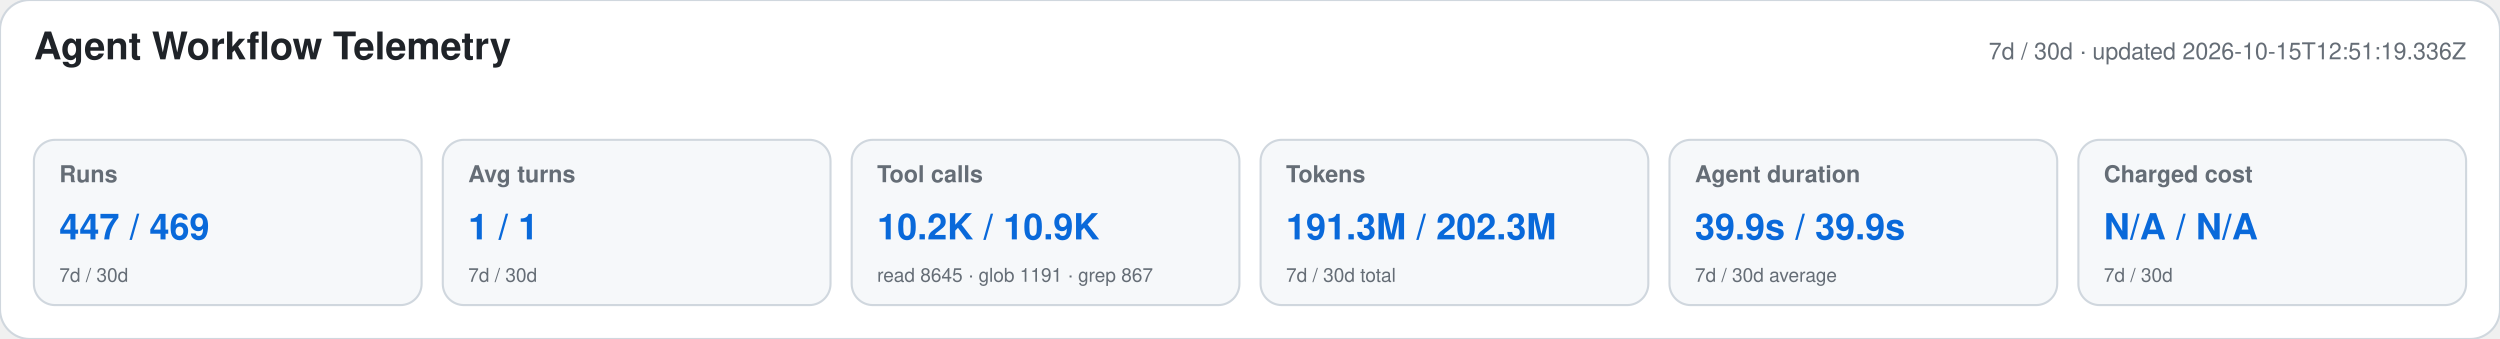
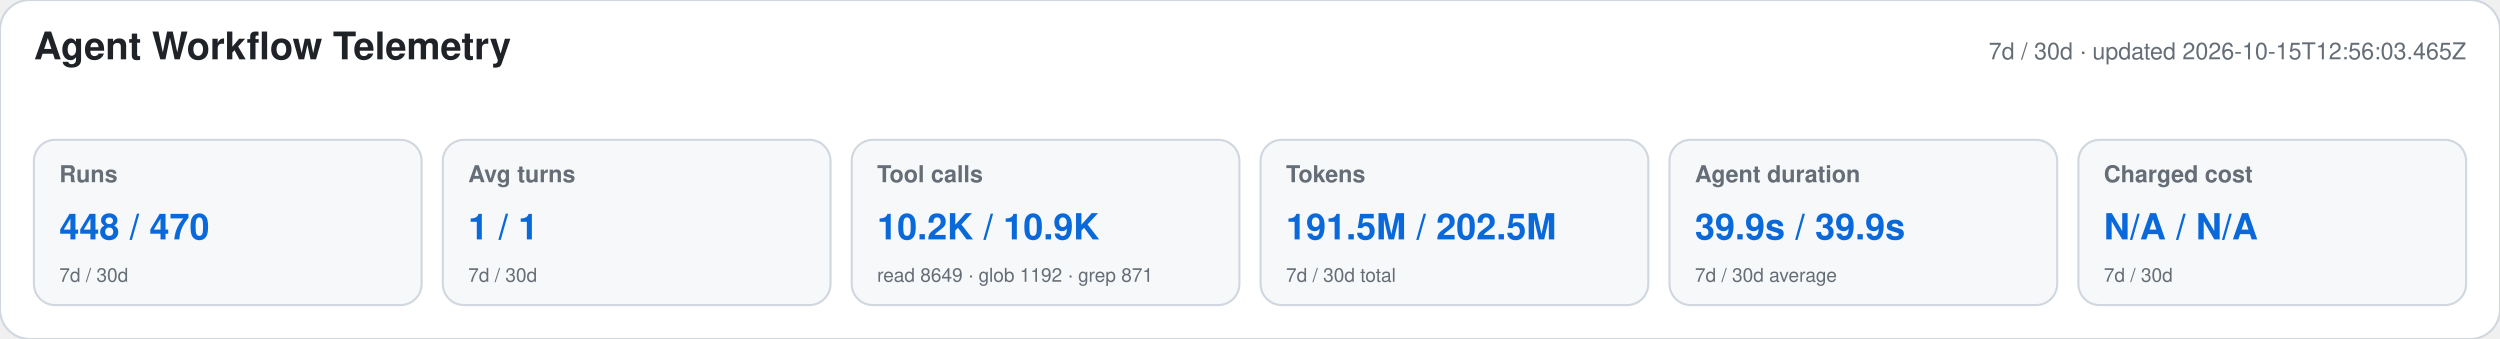
<svg xmlns="http://www.w3.org/2000/svg" width="1180" height="160" viewBox="0 0 1180 160" role="img" aria-labelledby="title desc">
  <style>text{font-family:-apple-system,BlinkMacSystemFont,"Segoe UI",Helvetica,Arial,sans-serif}.heading{font-size:18px;font-weight:650;fill:#1f2328}.meta,.label,.secondary{fill:#656d76}.meta,.label{font-size:11px}.label{font-weight:600}.primary{font-size:17px;font-weight:700;fill:#0969da}.secondary{font-size:9px}</style>
  <rect width="1180" height="160" rx="14" fill="#ffffff" stroke="#d0d7de" />
  <text x="16" y="28" class="heading">Agent Workflow Telemetry</text>
-   <text x="1164" y="28" text-anchor="end" class="meta">7d / 30d · updated 2026-10-15T12:51:19.336Z</text>
+   <text x="1164" y="28" text-anchor="end" class="meta">7d / 30d · updated 2026-10-15T12:56:03.465Z</text>
  <g>
    <rect x="16" y="66" width="183" height="78" rx="10" fill="#f6f8fa" stroke="#d0d7de" />
    <text x="28" y="86" class="label">Runs</text>
-     <text x="28" y="113" class="primary">447 / 469</text>
+     <text x="28" y="113" class="primary">448 / 470</text>
    <text x="28" y="133" class="secondary">7d / 30d</text>
  </g>
  <g>
    <rect x="209" y="66" width="183" height="78" rx="10" fill="#f6f8fa" stroke="#d0d7de" />
    <text x="221" y="86" class="label">Avg turns</text>
    <text x="221" y="113" class="primary">1 / 1</text>
    <text x="221" y="133" class="secondary">7d / 30d</text>
  </g>
  <g>
    <rect x="402" y="66" width="183" height="78" rx="10" fill="#f6f8fa" stroke="#d0d7de" />
    <text x="414" y="86" class="label">Tool calls</text>
    <text x="414" y="113" class="primary">10.2K / 10.9K</text>
-     <text x="414" y="133" class="secondary">read 8645 · glob 1191 · grep 867</text>
+     <text x="414" y="133" class="secondary">read 8649 · glob 1192 · grep 871</text>
  </g>
  <g>
    <rect x="595" y="66" width="183" height="78" rx="10" fill="#f6f8fa" stroke="#d0d7de" />
    <text x="607" y="86" class="label">Tokens</text>
-     <text x="607" y="113" class="primary">191.3M / 202.3M</text>
+     <text x="607" y="113" class="primary">191.5M / 202.5M</text>
    <text x="607" y="133" class="secondary">7d / 30d total</text>
  </g>
  <g>
    <rect x="788" y="66" width="183" height="78" rx="10" fill="#f6f8fa" stroke="#d0d7de" />
    <text x="800" y="86" class="label">Agent duration</text>
    <text x="800" y="113" class="primary">39.9s / 39.9s</text>
    <text x="800" y="133" class="secondary">7d / 30d average</text>
  </g>
  <g>
    <rect x="981" y="66" width="183" height="78" rx="10" fill="#f6f8fa" stroke="#d0d7de" />
    <text x="993" y="86" class="label">Charged cost</text>
    <text x="993" y="113" class="primary">N/A / N/A</text>
    <text x="993" y="133" class="secondary">7d / 30d</text>
  </g>
</svg>
